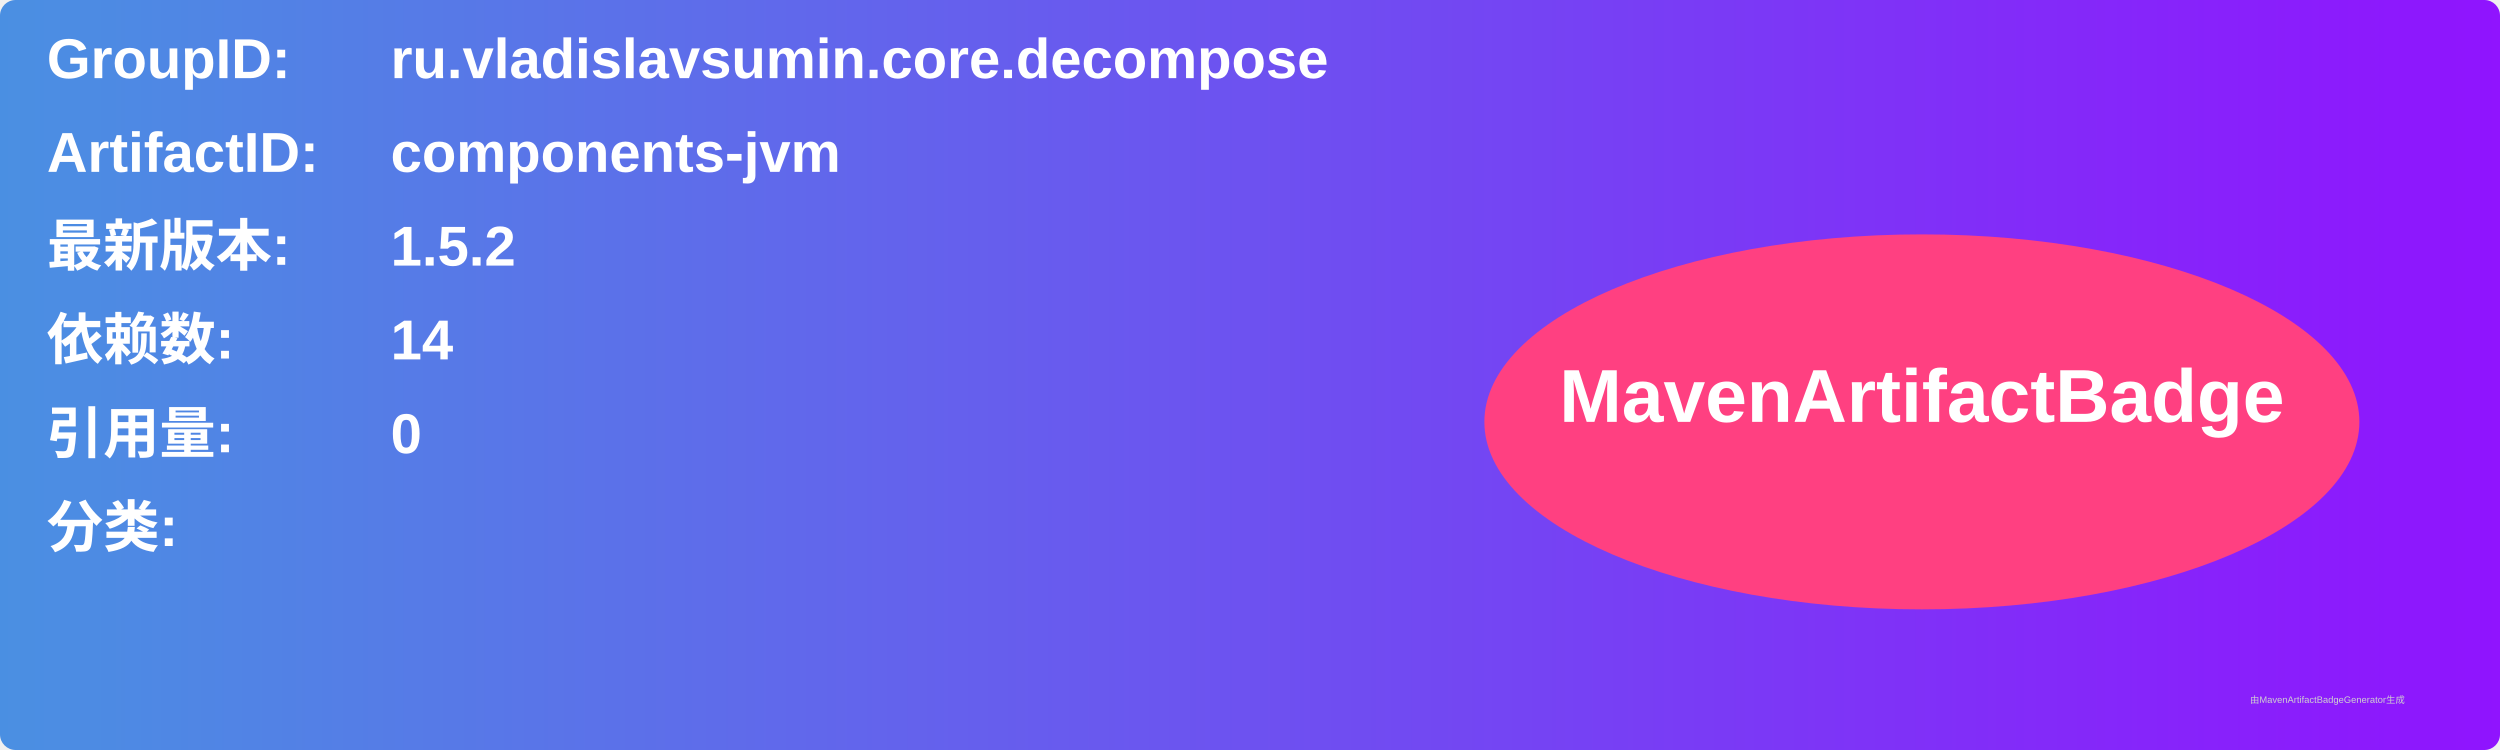
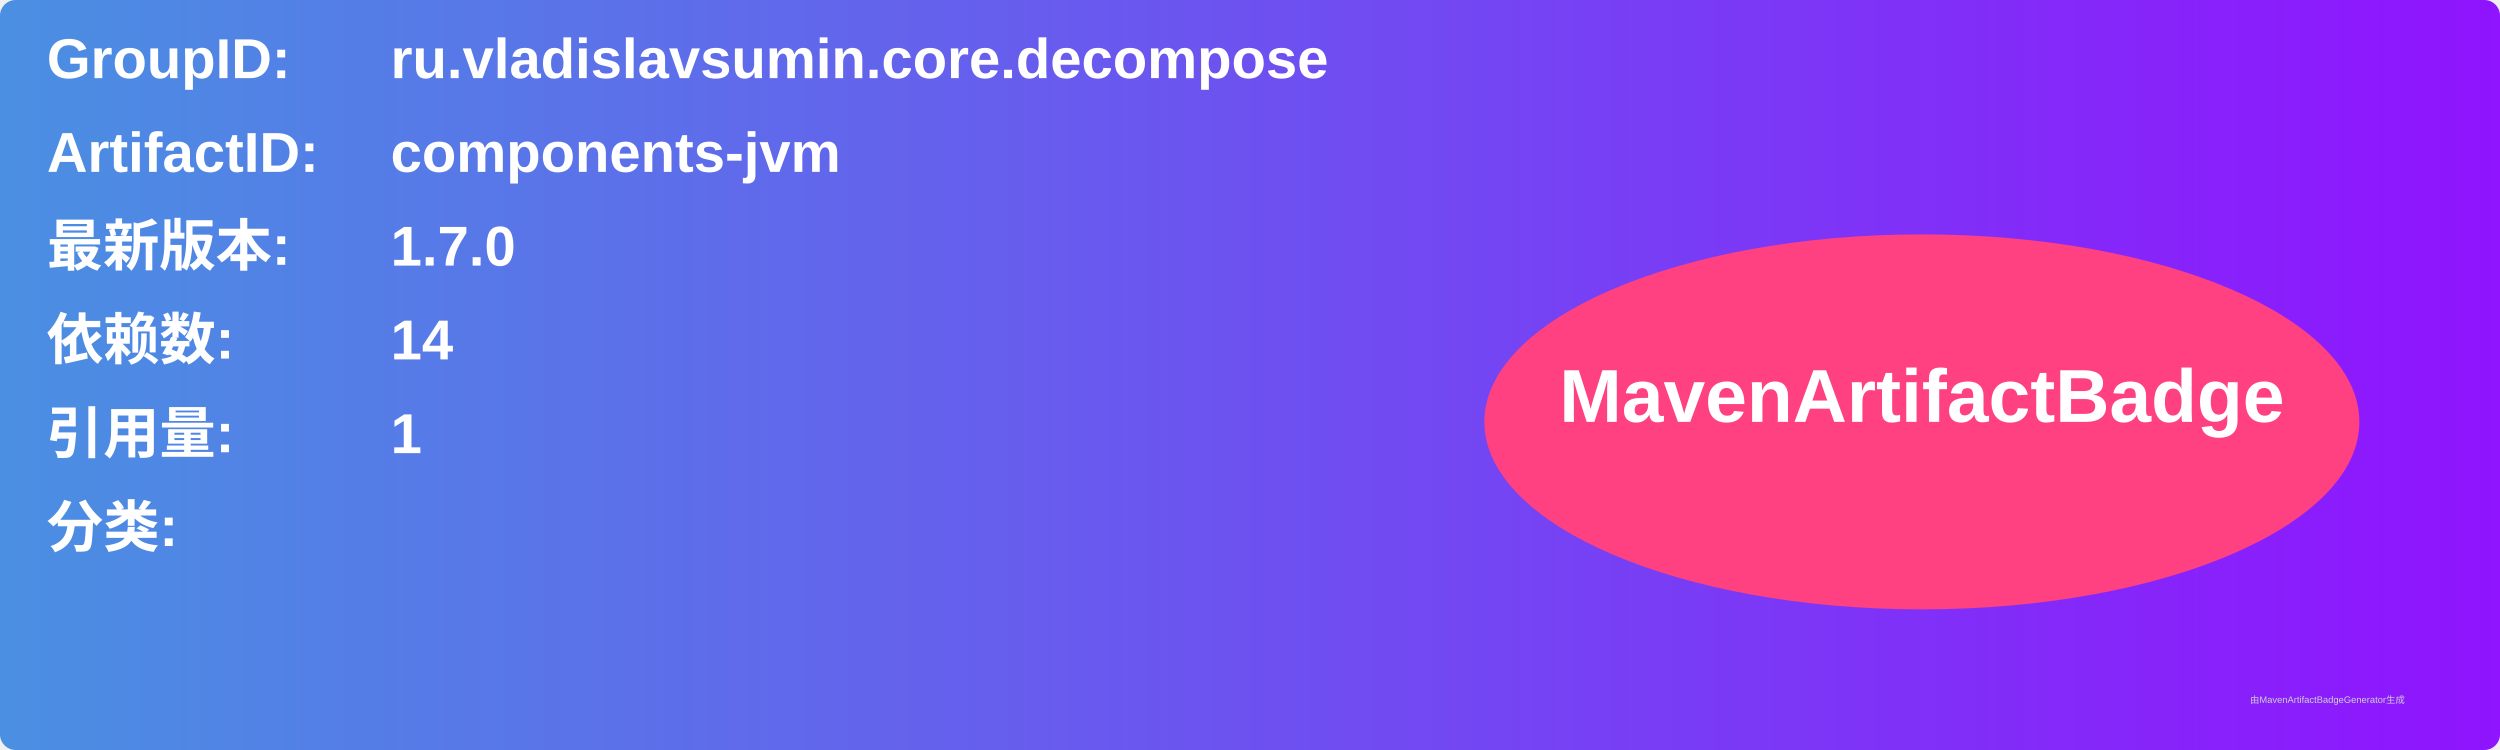
<svg xmlns="http://www.w3.org/2000/svg" width="800" height="240" viewBox="0 0 800 240">
  <linearGradient id="grad" x1="0%" y1="0%" x2="100%" y2="0%">
    <stop offset="0%" stop-color="#4a90e2" />
    <stop offset="100%" stop-color="#9013fe" />
  </linearGradient>
  <rect width="100%" height="100%" rx="5" ry="5" fill="url(#grad)" />
  <g transform="translate(15, 15)">
    <text x="0" y="10" font-family="Arial" font-size="18" fill="white" font-weight="bold" width="260">GroupID:</text>
    <text x="110" y="10" font-family="Arial" font-size="18" fill="white" font-weight="bold" width="460">ru.vladislavsumin.core.decompose</text>
    <text x="0" y="40" font-family="Arial" font-size="18" fill="white" font-weight="bold" width="260">ArtifactID:</text>
    <text x="110" y="40" font-family="Arial" font-size="18" fill="white" font-weight="bold" width="460">components-jvm</text>
    <text x="0" y="70" font-family="Arial" font-size="18" fill="white" font-weight="bold">最新版本:</text>
    <text x="110" y="70" font-family="Arial" font-size="18" fill="white" font-weight="bold">
-       <tspan font-weight="bold">1.5.2</tspan>
+       <tspan font-weight="bold">1.7.0</tspan>
    </text>
    <text x="0" y="100" font-family="Arial" font-size="18" fill="white" font-weight="bold">依赖数: </text>
    <text x="110" y="100" font-family="Arial" font-size="18" fill="white">
      <tspan font-weight="bold">14</tspan>
    </text>
    <text x="0" y="130" font-family="Arial" font-size="18" fill="white" font-weight="bold">引用量: </text>
    <text x="110" y="130" font-family="Arial" font-size="18" fill="white">
-       <tspan font-weight="bold">0</tspan>
+       <tspan font-weight="bold">1</tspan>
    </text>
    <text x="0" y="160" font-family="Arial" font-size="18" fill="white" font-weight="bold">分类:</text>
    <text x="10" y="190" font-family="Arial" font-size="10" fill="white">
      <tspan font-weight="bold" />
    </text>
    <ellipse cx="600" cy="120" rx="140" ry="60" fill="#ff4081" />
    <text x="600" y="120" text-anchor="middle" font-family="Arial" font-size="24" fill="white" font-weight="bold">MavenArtifactBadge</text>
  </g>
  <text x="720" y="225" font-family="Arial" font-size="3" fill="#d0d0d0">由MavenArtifactBadgeGenerator生成</text>
</svg>
